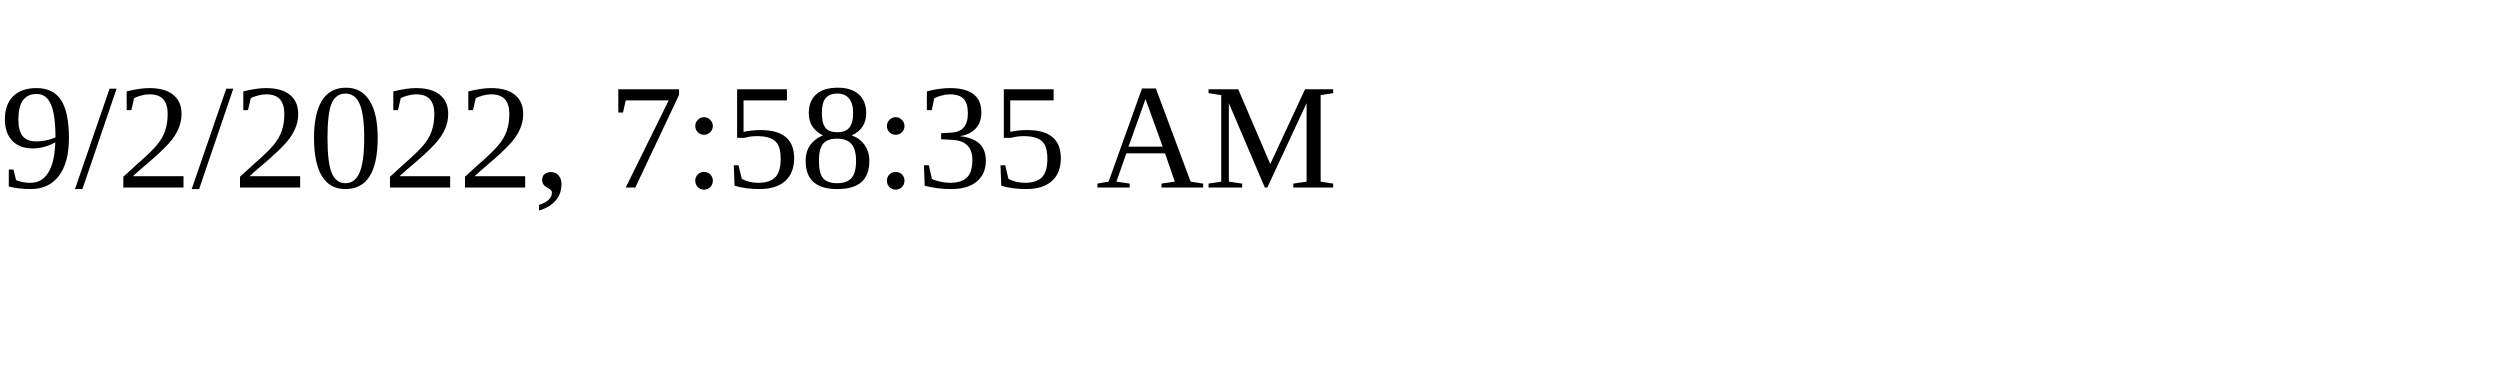
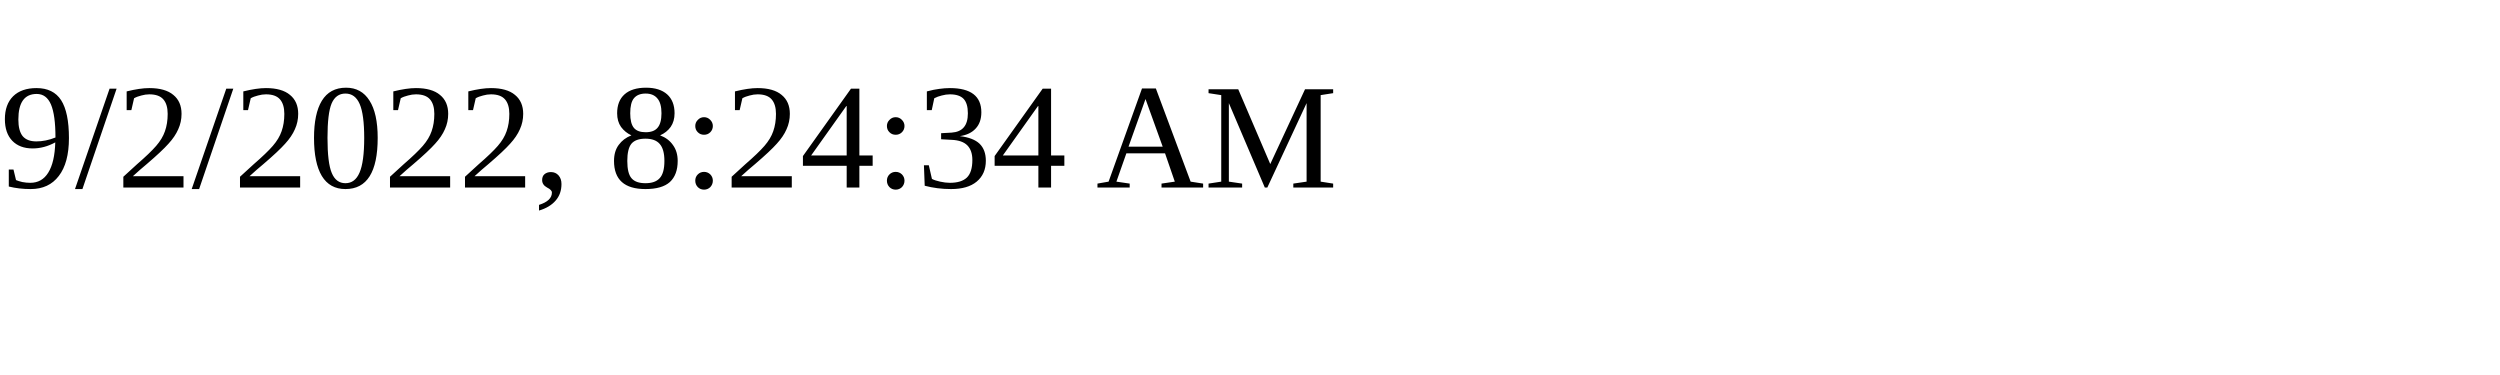
<svg xmlns="http://www.w3.org/2000/svg" height="30" width="200">
-   <text x="0" y="15">9/2/2022, 7:58:35 AM</text>
+   <text x="0" y="15">9/2/2022, 8:24:34 AM</text>
</svg>
